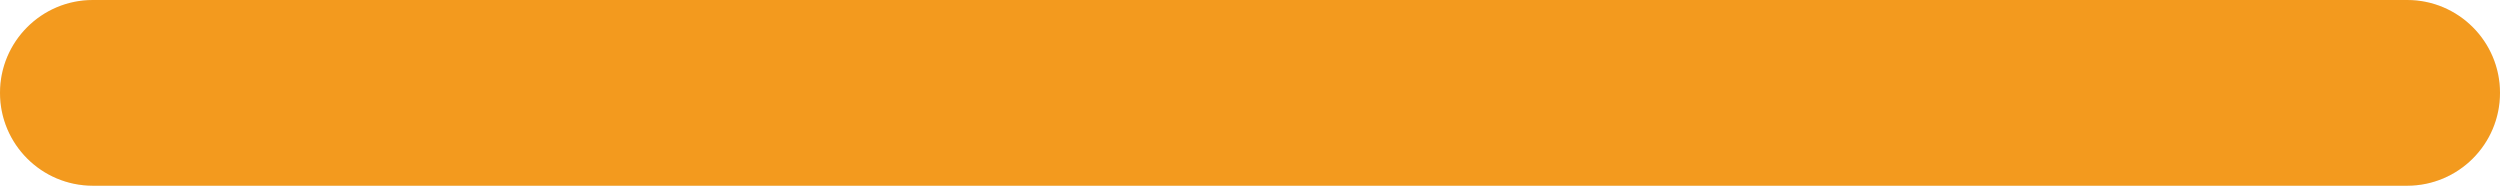
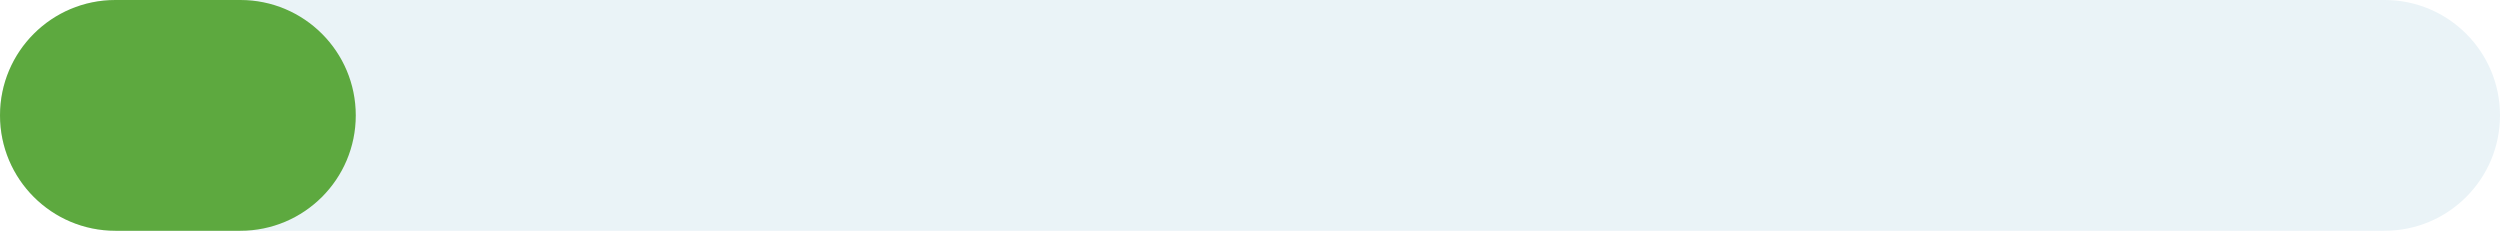
- <svg xmlns="http://www.w3.org/2000/svg" viewBox="880 818 700 52" width="700" height="52">
-   <rect x="880" y="818" width="700" height="52" rx="26" fill="#EAF3F7" />
-   <rect x="880" y="818" width="700" height="52" rx="26" fill="#F39A1E" />
+ <svg xmlns="http://www.w3.org/2000/svg" viewBox="620 532 520 48" width="520" height="48">
+   <rect x="620" y="532" width="520" height="48" rx="24" fill="#EAF3F7" />
+   <rect x="620" y="532" width="74" height="48" rx="24" fill="#5DA93F" />
</svg>
